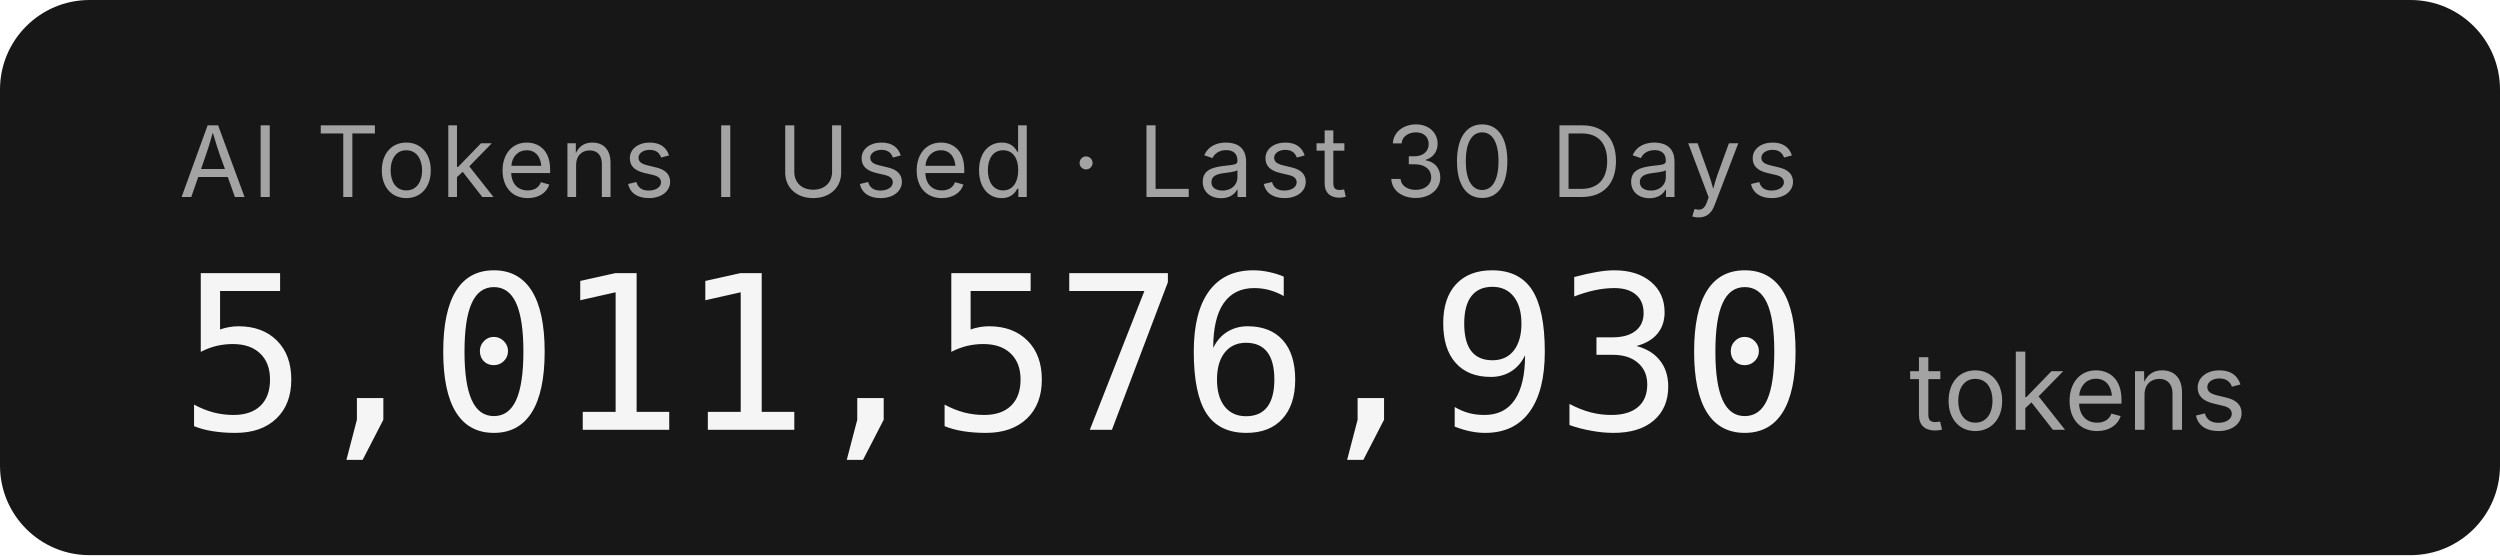
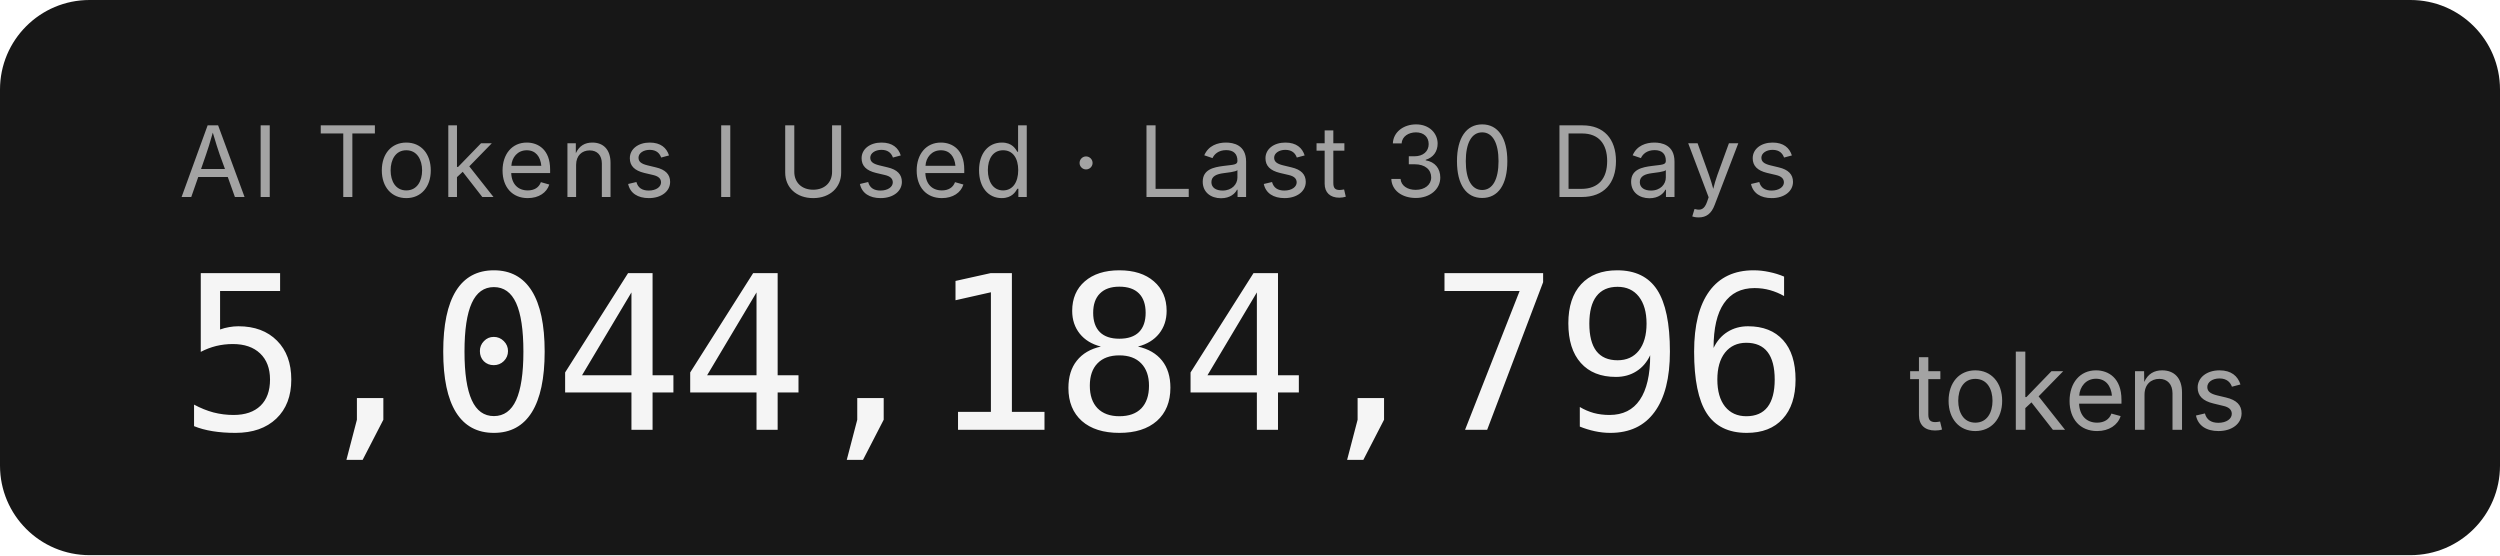
- <svg xmlns="http://www.w3.org/2000/svg" width="279.2" height="62" role="img" aria-label="AI Tokens I Used · Last 30 Days: 5,011,576,930 tokens">
+ <svg xmlns="http://www.w3.org/2000/svg" width="279.2" height="62" role="img" aria-label="AI Tokens I Used · Last 30 Days: 5,044,184,796 tokens">
  <rect width="279.2" height="62" rx="10" fill="#171717" />
  <g font-family="'Inter','SF Pro Display',-apple-system,'Segoe UI',sans-serif">
    <text x="20" y="22" fill="#a3a3a3" font-size="11" letter-spacing="0.05em">AI Tokens I Used · Last 30 Days</text>
-     <text x="20" y="48" fill="#f5f5f5" font-size="24" font-weight="300" font-family="'SF Mono','Cascadia Code','Consolas',monospace" letter-spacing="-0.02em">5,011,576,930</text>
+     <text x="20" y="48" fill="#f5f5f5" font-size="24" font-weight="300" font-family="'SF Mono','Cascadia Code','Consolas',monospace" letter-spacing="-0.02em">5,044,184,796</text>
    <text x="213.2" y="48" fill="#a3a3a3" font-size="12">tokens</text>
  </g>
</svg>
